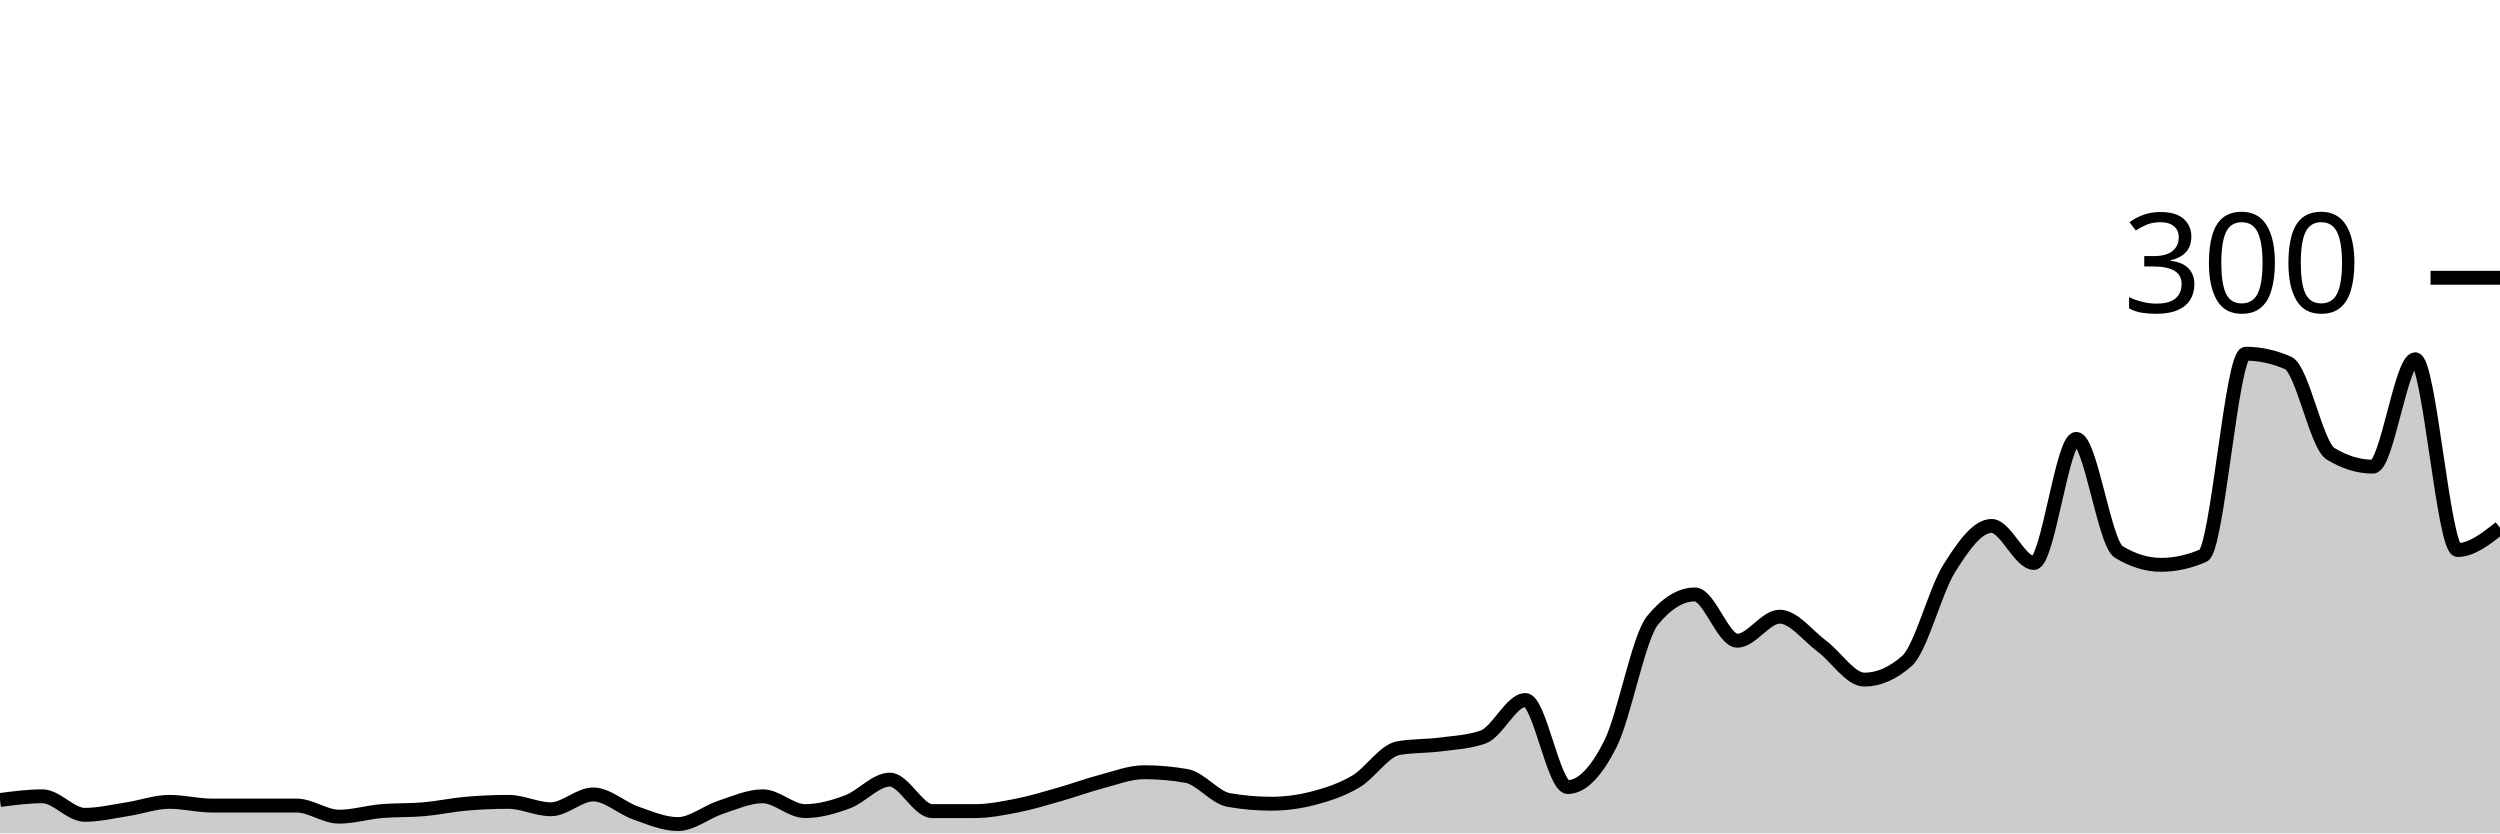
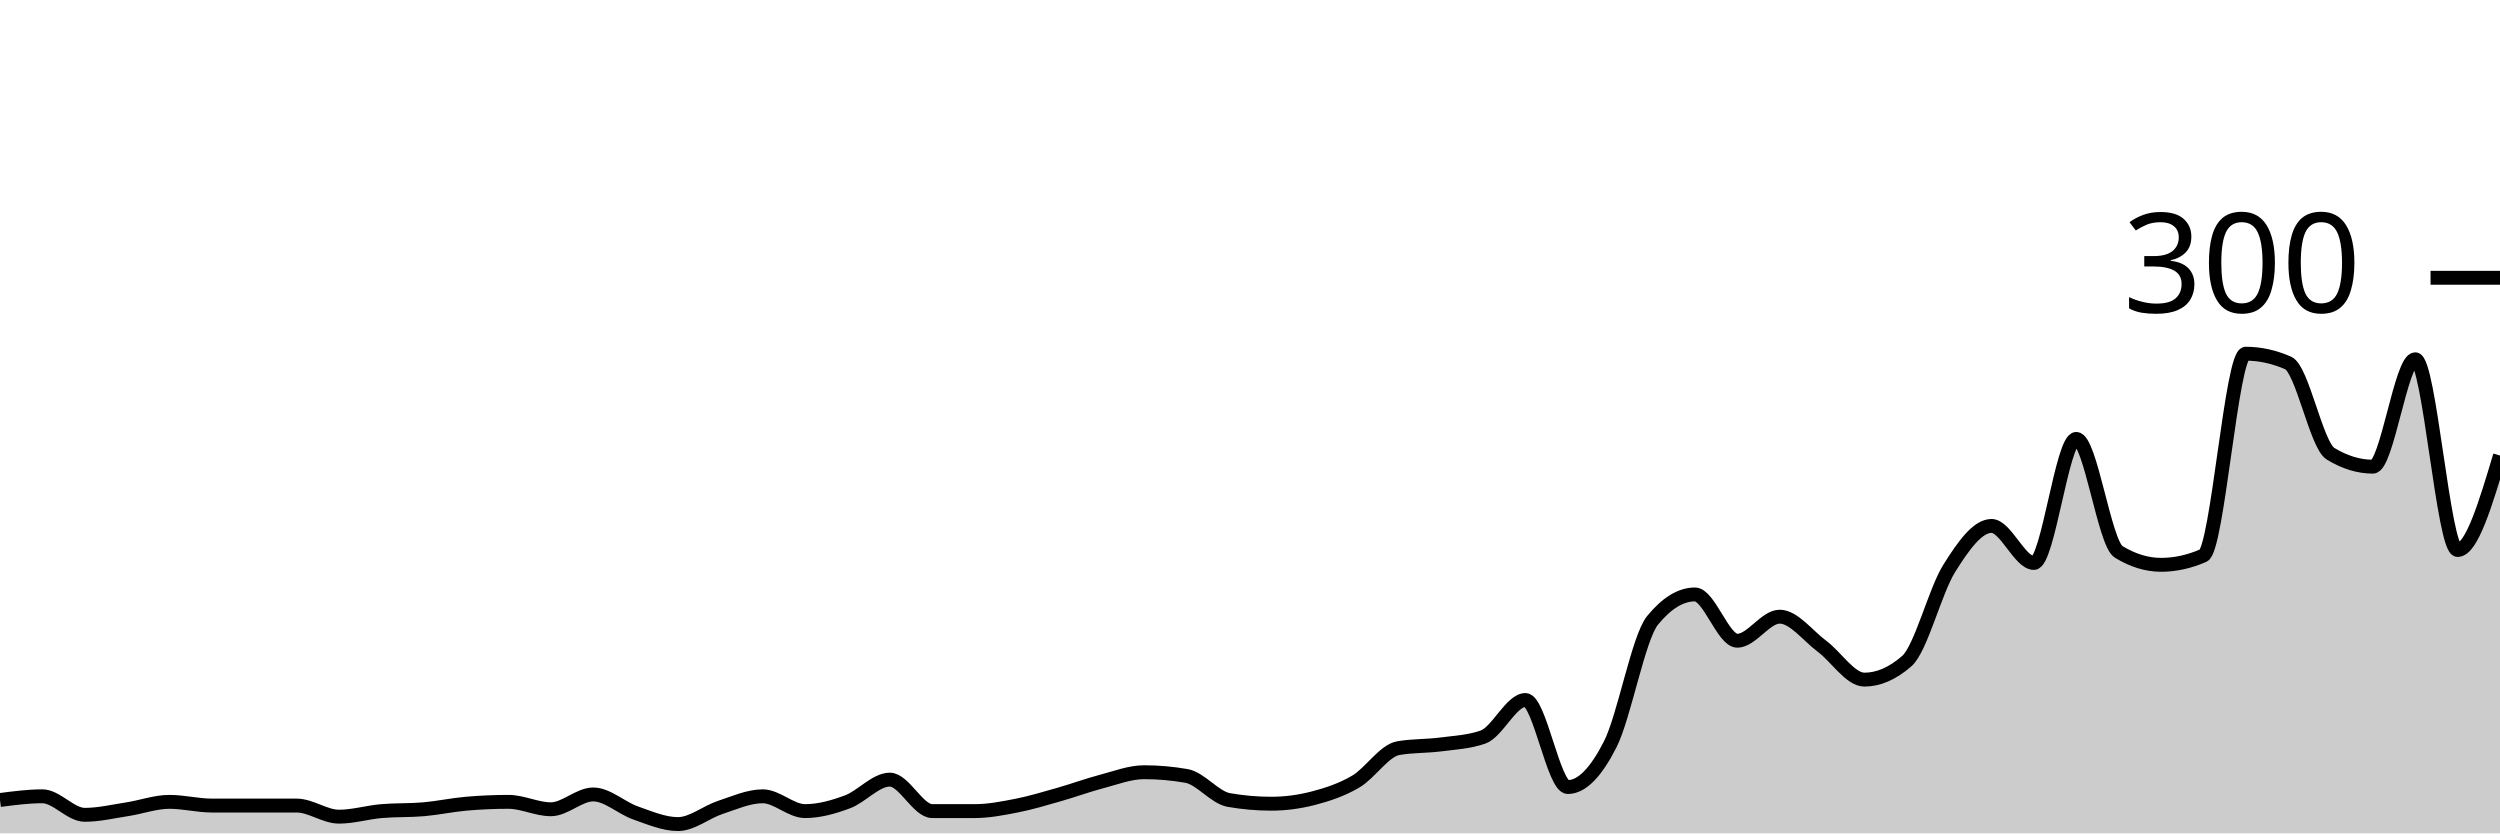
<svg xmlns="http://www.w3.org/2000/svg" viewBox="0 0 180 60">
  <g transform="translate(0,20)">
-     <path class="area" fill="rgba(0, 0, 0, 0.2)" d="M0,37.6C1.017,37.467,2.034,37.333,3.051,37.333C4.068,37.333,5.085,38.667,6.102,38.667C7.119,38.667,8.136,38.422,9.153,38.267C10.169,38.111,11.186,37.733,12.203,37.733C13.22,37.733,14.237,38,15.254,38C16.271,38,17.288,38,18.305,38C19.322,38,20.339,38,21.356,38C22.373,38,23.39,38.8,24.407,38.8C25.424,38.8,26.441,38.489,27.458,38.4C28.475,38.311,29.492,38.356,30.508,38.267C31.525,38.178,32.542,37.956,33.559,37.867C34.576,37.778,35.593,37.733,36.61,37.733C37.627,37.733,38.644,38.267,39.661,38.267C40.678,38.267,41.695,37.2,42.712,37.2C43.729,37.2,44.746,38.178,45.763,38.533C46.78,38.889,47.797,39.333,48.814,39.333C49.831,39.333,50.847,38.467,51.864,38.133C52.881,37.8,53.898,37.333,54.915,37.333C55.932,37.333,56.949,38.4,57.966,38.4C58.983,38.4,60,38.111,61.017,37.733C62.034,37.356,63.051,36.133,64.068,36.133C65.085,36.133,66.102,38.4,67.119,38.4C68.136,38.4,69.153,38.4,70.169,38.4C71.186,38.4,72.203,38.2,73.22,38C74.237,37.8,75.254,37.489,76.271,37.2C77.288,36.911,78.305,36.533,79.322,36.267C80.339,36,81.356,35.6,82.373,35.6C83.39,35.6,84.407,35.689,85.424,35.867C86.441,36.044,87.458,37.422,88.475,37.6C89.492,37.778,90.508,37.867,91.525,37.867C92.542,37.867,93.559,37.733,94.576,37.467C95.593,37.2,96.61,36.867,97.627,36.267C98.644,35.667,99.661,34.044,100.678,33.867C101.695,33.689,102.712,33.733,103.729,33.6C104.746,33.467,105.763,33.422,106.78,33.067C107.797,32.711,108.814,30.4,109.831,30.4C110.847,30.4,111.864,36.667,112.881,36.667C113.898,36.667,114.915,35.6,115.932,33.6C116.949,31.6,117.966,25.911,118.983,24.667C120,23.422,121.017,22.8,122.034,22.8C123.051,22.8,124.068,26.133,125.085,26.133C126.102,26.133,127.119,24.4,128.136,24.4C129.153,24.4,130.169,25.778,131.186,26.533C132.203,27.289,133.22,28.933,134.237,28.933C135.254,28.933,136.271,28.489,137.288,27.6C138.305,26.711,139.322,22.556,140.339,20.933C141.356,19.311,142.373,17.867,143.39,17.867C144.407,17.867,145.424,20.533,146.441,20.533C147.458,20.533,148.475,11.6,149.492,11.6C150.508,11.6,151.525,19.111,152.542,19.733C153.559,20.356,154.576,20.667,155.593,20.667C156.61,20.667,157.627,20.444,158.644,20C159.661,19.556,160.678,5.467,161.695,5.467C162.712,5.467,163.729,5.689,164.746,6.133C165.763,6.578,166.78,12.044,167.797,12.667C168.814,13.289,169.831,13.6,170.847,13.6C171.864,13.6,172.881,5.867,173.898,5.867C174.915,5.867,175.932,19.6,176.949,19.6C177.966,19.6,178.983,18.8,180,18L180,40C178.983,40,177.966,40,176.949,40C175.932,40,174.915,40,173.898,40C172.881,40,171.864,40,170.847,40C169.831,40,168.814,40,167.797,40C166.78,40,165.763,40,164.746,40C163.729,40,162.712,40,161.695,40C160.678,40,159.661,40,158.644,40C157.627,40,156.61,40,155.593,40C154.576,40,153.559,40,152.542,40C151.525,40,150.508,40,149.492,40C148.475,40,147.458,40,146.441,40C145.424,40,144.407,40,143.39,40C142.373,40,141.356,40,140.339,40C139.322,40,138.305,40,137.288,40C136.271,40,135.254,40,134.237,40C133.22,40,132.203,40,131.186,40C130.169,40,129.153,40,128.136,40C127.119,40,126.102,40,125.085,40C124.068,40,123.051,40,122.034,40C121.017,40,120,40,118.983,40C117.966,40,116.949,40,115.932,40C114.915,40,113.898,40,112.881,40C111.864,40,110.847,40,109.831,40C108.814,40,107.797,40,106.78,40C105.763,40,104.746,40,103.729,40C102.712,40,101.695,40,100.678,40C99.661,40,98.644,40,97.627,40C96.61,40,95.593,40,94.576,40C93.559,40,92.542,40,91.525,40C90.508,40,89.492,40,88.475,40C87.458,40,86.441,40,85.424,40C84.407,40,83.39,40,82.373,40C81.356,40,80.339,40,79.322,40C78.305,40,77.288,40,76.271,40C75.254,40,74.237,40,73.22,40C72.203,40,71.186,40,70.169,40C69.153,40,68.136,40,67.119,40C66.102,40,65.085,40,64.068,40C63.051,40,62.034,40,61.017,40C60,40,58.983,40,57.966,40C56.949,40,55.932,40,54.915,40C53.898,40,52.881,40,51.864,40C50.847,40,49.831,40,48.814,40C47.797,40,46.78,40,45.763,40C44.746,40,43.729,40,42.712,40C41.695,40,40.678,40,39.661,40C38.644,40,37.627,40,36.61,40C35.593,40,34.576,40,33.559,40C32.542,40,31.525,40,30.508,40C29.492,40,28.475,40,27.458,40C26.441,40,25.424,40,24.407,40C23.39,40,22.373,40,21.356,40C20.339,40,19.322,40,18.305,40C17.288,40,16.271,40,15.254,40C14.237,40,13.22,40,12.203,40C11.186,40,10.169,40,9.153,40C8.136,40,7.119,40,6.102,40C5.085,40,4.068,40,3.051,40C2.034,40,1.017,40,0,40Z" />
-     <path class="line" stroke="black" fill="none" d="M0,37.6C1.017,37.467,2.034,37.333,3.051,37.333C4.068,37.333,5.085,38.667,6.102,38.667C7.119,38.667,8.136,38.422,9.153,38.267C10.169,38.111,11.186,37.733,12.203,37.733C13.22,37.733,14.237,38,15.254,38C16.271,38,17.288,38,18.305,38C19.322,38,20.339,38,21.356,38C22.373,38,23.39,38.8,24.407,38.8C25.424,38.8,26.441,38.489,27.458,38.4C28.475,38.311,29.492,38.356,30.508,38.267C31.525,38.178,32.542,37.956,33.559,37.867C34.576,37.778,35.593,37.733,36.61,37.733C37.627,37.733,38.644,38.267,39.661,38.267C40.678,38.267,41.695,37.2,42.712,37.2C43.729,37.2,44.746,38.178,45.763,38.533C46.78,38.889,47.797,39.333,48.814,39.333C49.831,39.333,50.847,38.467,51.864,38.133C52.881,37.8,53.898,37.333,54.915,37.333C55.932,37.333,56.949,38.4,57.966,38.4C58.983,38.4,60,38.111,61.017,37.733C62.034,37.356,63.051,36.133,64.068,36.133C65.085,36.133,66.102,38.4,67.119,38.4C68.136,38.4,69.153,38.4,70.169,38.4C71.186,38.4,72.203,38.2,73.22,38C74.237,37.8,75.254,37.489,76.271,37.2C77.288,36.911,78.305,36.533,79.322,36.267C80.339,36,81.356,35.6,82.373,35.6C83.39,35.6,84.407,35.689,85.424,35.867C86.441,36.044,87.458,37.422,88.475,37.6C89.492,37.778,90.508,37.867,91.525,37.867C92.542,37.867,93.559,37.733,94.576,37.467C95.593,37.2,96.61,36.867,97.627,36.267C98.644,35.667,99.661,34.044,100.678,33.867C101.695,33.689,102.712,33.733,103.729,33.6C104.746,33.467,105.763,33.422,106.78,33.067C107.797,32.711,108.814,30.4,109.831,30.4C110.847,30.4,111.864,36.667,112.881,36.667C113.898,36.667,114.915,35.6,115.932,33.6C116.949,31.6,117.966,25.911,118.983,24.667C120,23.422,121.017,22.8,122.034,22.8C123.051,22.8,124.068,26.133,125.085,26.133C126.102,26.133,127.119,24.4,128.136,24.4C129.153,24.4,130.169,25.778,131.186,26.533C132.203,27.289,133.22,28.933,134.237,28.933C135.254,28.933,136.271,28.489,137.288,27.6C138.305,26.711,139.322,22.556,140.339,20.933C141.356,19.311,142.373,17.867,143.39,17.867C144.407,17.867,145.424,20.533,146.441,20.533C147.458,20.533,148.475,11.6,149.492,11.6C150.508,11.6,151.525,19.111,152.542,19.733C153.559,20.356,154.576,20.667,155.593,20.667C156.61,20.667,157.627,20.444,158.644,20C159.661,19.556,160.678,5.467,161.695,5.467C162.712,5.467,163.729,5.689,164.746,6.133C165.763,6.578,166.78,12.044,167.797,12.667C168.814,13.289,169.831,13.6,170.847,13.6C171.864,13.6,172.881,5.867,173.898,5.867C174.915,5.867,175.932,19.6,176.949,19.6C177.966,19.6,178.983,18.8,180,18" />
+     <path class="area" fill="rgba(0, 0, 0, 0.2)" d="M0,37.6C1.017,37.467,2.034,37.333,3.051,37.333C4.068,37.333,5.085,38.667,6.102,38.667C7.119,38.667,8.136,38.422,9.153,38.267C10.169,38.111,11.186,37.733,12.203,37.733C13.22,37.733,14.237,38,15.254,38C16.271,38,17.288,38,18.305,38C19.322,38,20.339,38,21.356,38C22.373,38,23.39,38.8,24.407,38.8C25.424,38.8,26.441,38.489,27.458,38.4C28.475,38.311,29.492,38.356,30.508,38.267C31.525,38.178,32.542,37.956,33.559,37.867C34.576,37.778,35.593,37.733,36.61,37.733C37.627,37.733,38.644,38.267,39.661,38.267C40.678,38.267,41.695,37.2,42.712,37.2C43.729,37.2,44.746,38.178,45.763,38.533C46.78,38.889,47.797,39.333,48.814,39.333C49.831,39.333,50.847,38.467,51.864,38.133C52.881,37.8,53.898,37.333,54.915,37.333C55.932,37.333,56.949,38.4,57.966,38.4C58.983,38.4,60,38.111,61.017,37.733C62.034,37.356,63.051,36.133,64.068,36.133C65.085,36.133,66.102,38.4,67.119,38.4C68.136,38.4,69.153,38.4,70.169,38.4C71.186,38.4,72.203,38.2,73.22,38C74.237,37.8,75.254,37.489,76.271,37.2C77.288,36.911,78.305,36.533,79.322,36.267C80.339,36,81.356,35.6,82.373,35.6C83.39,35.6,84.407,35.689,85.424,35.867C86.441,36.044,87.458,37.422,88.475,37.6C89.492,37.778,90.508,37.867,91.525,37.867C92.542,37.867,93.559,37.733,94.576,37.467C95.593,37.2,96.61,36.867,97.627,36.267C98.644,35.667,99.661,34.044,100.678,33.867C101.695,33.689,102.712,33.733,103.729,33.6C104.746,33.467,105.763,33.422,106.78,33.067C107.797,32.711,108.814,30.4,109.831,30.4C110.847,30.4,111.864,36.667,112.881,36.667C113.898,36.667,114.915,35.6,115.932,33.6C116.949,31.6,117.966,25.911,118.983,24.667C120,23.422,121.017,22.8,122.034,22.8C123.051,22.8,124.068,26.133,125.085,26.133C126.102,26.133,127.119,24.4,128.136,24.4C129.153,24.4,130.169,25.778,131.186,26.533C132.203,27.289,133.22,28.933,134.237,28.933C135.254,28.933,136.271,28.489,137.288,27.6C138.305,26.711,139.322,22.556,140.339,20.933C141.356,19.311,142.373,17.867,143.39,17.867C144.407,17.867,145.424,20.533,146.441,20.533C147.458,20.533,148.475,11.6,149.492,11.6C150.508,11.6,151.525,19.111,152.542,19.733C153.559,20.356,154.576,20.667,155.593,20.667C156.61,20.667,157.627,20.444,158.644,20C159.661,19.556,160.678,5.467,161.695,5.467C162.712,5.467,163.729,5.689,164.746,6.133C165.763,6.578,166.78,12.044,167.797,12.667C168.814,13.289,169.831,13.6,170.847,13.6C171.864,13.6,172.881,5.867,173.898,5.867C174.915,5.867,175.932,19.6,176.949,19.6C177.966,19.6,178.983,16.2,180,12.8L180,40C178.983,40,177.966,40,176.949,40C175.932,40,174.915,40,173.898,40C172.881,40,171.864,40,170.847,40C169.831,40,168.814,40,167.797,40C166.78,40,165.763,40,164.746,40C163.729,40,162.712,40,161.695,40C160.678,40,159.661,40,158.644,40C157.627,40,156.61,40,155.593,40C154.576,40,153.559,40,152.542,40C151.525,40,150.508,40,149.492,40C148.475,40,147.458,40,146.441,40C145.424,40,144.407,40,143.39,40C142.373,40,141.356,40,140.339,40C139.322,40,138.305,40,137.288,40C136.271,40,135.254,40,134.237,40C133.22,40,132.203,40,131.186,40C130.169,40,129.153,40,128.136,40C127.119,40,126.102,40,125.085,40C124.068,40,123.051,40,122.034,40C121.017,40,120,40,118.983,40C117.966,40,116.949,40,115.932,40C114.915,40,113.898,40,112.881,40C111.864,40,110.847,40,109.831,40C108.814,40,107.797,40,106.78,40C105.763,40,104.746,40,103.729,40C102.712,40,101.695,40,100.678,40C99.661,40,98.644,40,97.627,40C96.61,40,95.593,40,94.576,40C93.559,40,92.542,40,91.525,40C90.508,40,89.492,40,88.475,40C87.458,40,86.441,40,85.424,40C84.407,40,83.39,40,82.373,40C81.356,40,80.339,40,79.322,40C78.305,40,77.288,40,76.271,40C75.254,40,74.237,40,73.22,40C72.203,40,71.186,40,70.169,40C69.153,40,68.136,40,67.119,40C66.102,40,65.085,40,64.068,40C63.051,40,62.034,40,61.017,40C60,40,58.983,40,57.966,40C56.949,40,55.932,40,54.915,40C53.898,40,52.881,40,51.864,40C50.847,40,49.831,40,48.814,40C47.797,40,46.78,40,45.763,40C44.746,40,43.729,40,42.712,40C41.695,40,40.678,40,39.661,40C38.644,40,37.627,40,36.61,40C35.593,40,34.576,40,33.559,40C32.542,40,31.525,40,30.508,40C29.492,40,28.475,40,27.458,40C26.441,40,25.424,40,24.407,40C23.39,40,22.373,40,21.356,40C20.339,40,19.322,40,18.305,40C17.288,40,16.271,40,15.254,40C14.237,40,13.22,40,12.203,40C11.186,40,10.169,40,9.153,40C8.136,40,7.119,40,6.102,40C5.085,40,4.068,40,3.051,40C2.034,40,1.017,40,0,40Z" />
+     <path class="line" stroke="black" fill="none" d="M0,37.6C1.017,37.467,2.034,37.333,3.051,37.333C4.068,37.333,5.085,38.667,6.102,38.667C7.119,38.667,8.136,38.422,9.153,38.267C10.169,38.111,11.186,37.733,12.203,37.733C13.22,37.733,14.237,38,15.254,38C16.271,38,17.288,38,18.305,38C19.322,38,20.339,38,21.356,38C22.373,38,23.39,38.8,24.407,38.8C25.424,38.8,26.441,38.489,27.458,38.4C28.475,38.311,29.492,38.356,30.508,38.267C31.525,38.178,32.542,37.956,33.559,37.867C34.576,37.778,35.593,37.733,36.61,37.733C37.627,37.733,38.644,38.267,39.661,38.267C40.678,38.267,41.695,37.2,42.712,37.2C43.729,37.2,44.746,38.178,45.763,38.533C46.78,38.889,47.797,39.333,48.814,39.333C49.831,39.333,50.847,38.467,51.864,38.133C52.881,37.8,53.898,37.333,54.915,37.333C55.932,37.333,56.949,38.4,57.966,38.4C58.983,38.4,60,38.111,61.017,37.733C62.034,37.356,63.051,36.133,64.068,36.133C65.085,36.133,66.102,38.4,67.119,38.4C68.136,38.4,69.153,38.4,70.169,38.4C71.186,38.4,72.203,38.2,73.22,38C74.237,37.8,75.254,37.489,76.271,37.2C77.288,36.911,78.305,36.533,79.322,36.267C80.339,36,81.356,35.6,82.373,35.6C83.39,35.6,84.407,35.689,85.424,35.867C86.441,36.044,87.458,37.422,88.475,37.6C89.492,37.778,90.508,37.867,91.525,37.867C92.542,37.867,93.559,37.733,94.576,37.467C95.593,37.2,96.61,36.867,97.627,36.267C98.644,35.667,99.661,34.044,100.678,33.867C101.695,33.689,102.712,33.733,103.729,33.6C104.746,33.467,105.763,33.422,106.78,33.067C107.797,32.711,108.814,30.4,109.831,30.4C110.847,30.4,111.864,36.667,112.881,36.667C113.898,36.667,114.915,35.6,115.932,33.6C116.949,31.6,117.966,25.911,118.983,24.667C120,23.422,121.017,22.8,122.034,22.8C123.051,22.8,124.068,26.133,125.085,26.133C126.102,26.133,127.119,24.4,128.136,24.4C129.153,24.4,130.169,25.778,131.186,26.533C132.203,27.289,133.22,28.933,134.237,28.933C135.254,28.933,136.271,28.489,137.288,27.6C138.305,26.711,139.322,22.556,140.339,20.933C141.356,19.311,142.373,17.867,143.39,17.867C144.407,17.867,145.424,20.533,146.441,20.533C147.458,20.533,148.475,11.6,149.492,11.6C150.508,11.6,151.525,19.111,152.542,19.733C153.559,20.356,154.576,20.667,155.593,20.667C156.61,20.667,157.627,20.444,158.644,20C159.661,19.556,160.678,5.467,161.695,5.467C162.712,5.467,163.729,5.689,164.746,6.133C165.763,6.578,166.78,12.044,167.797,12.667C168.814,13.289,169.831,13.6,170.847,13.6C171.864,13.6,172.881,5.867,173.898,5.867C174.915,5.867,175.932,19.6,176.949,19.6C177.966,19.6,178.983,16.2,180,12.8" />
    <path class="axis-ceiling" stroke-width="1" stroke="black" fill="none" d="M175,0L180,0" />
    <text class="axis-ceiling-label" font-family="sans-serif" text-anchor="end" font-size="10px" x="170" y="2.5">300</text>
  </g>
</svg>
